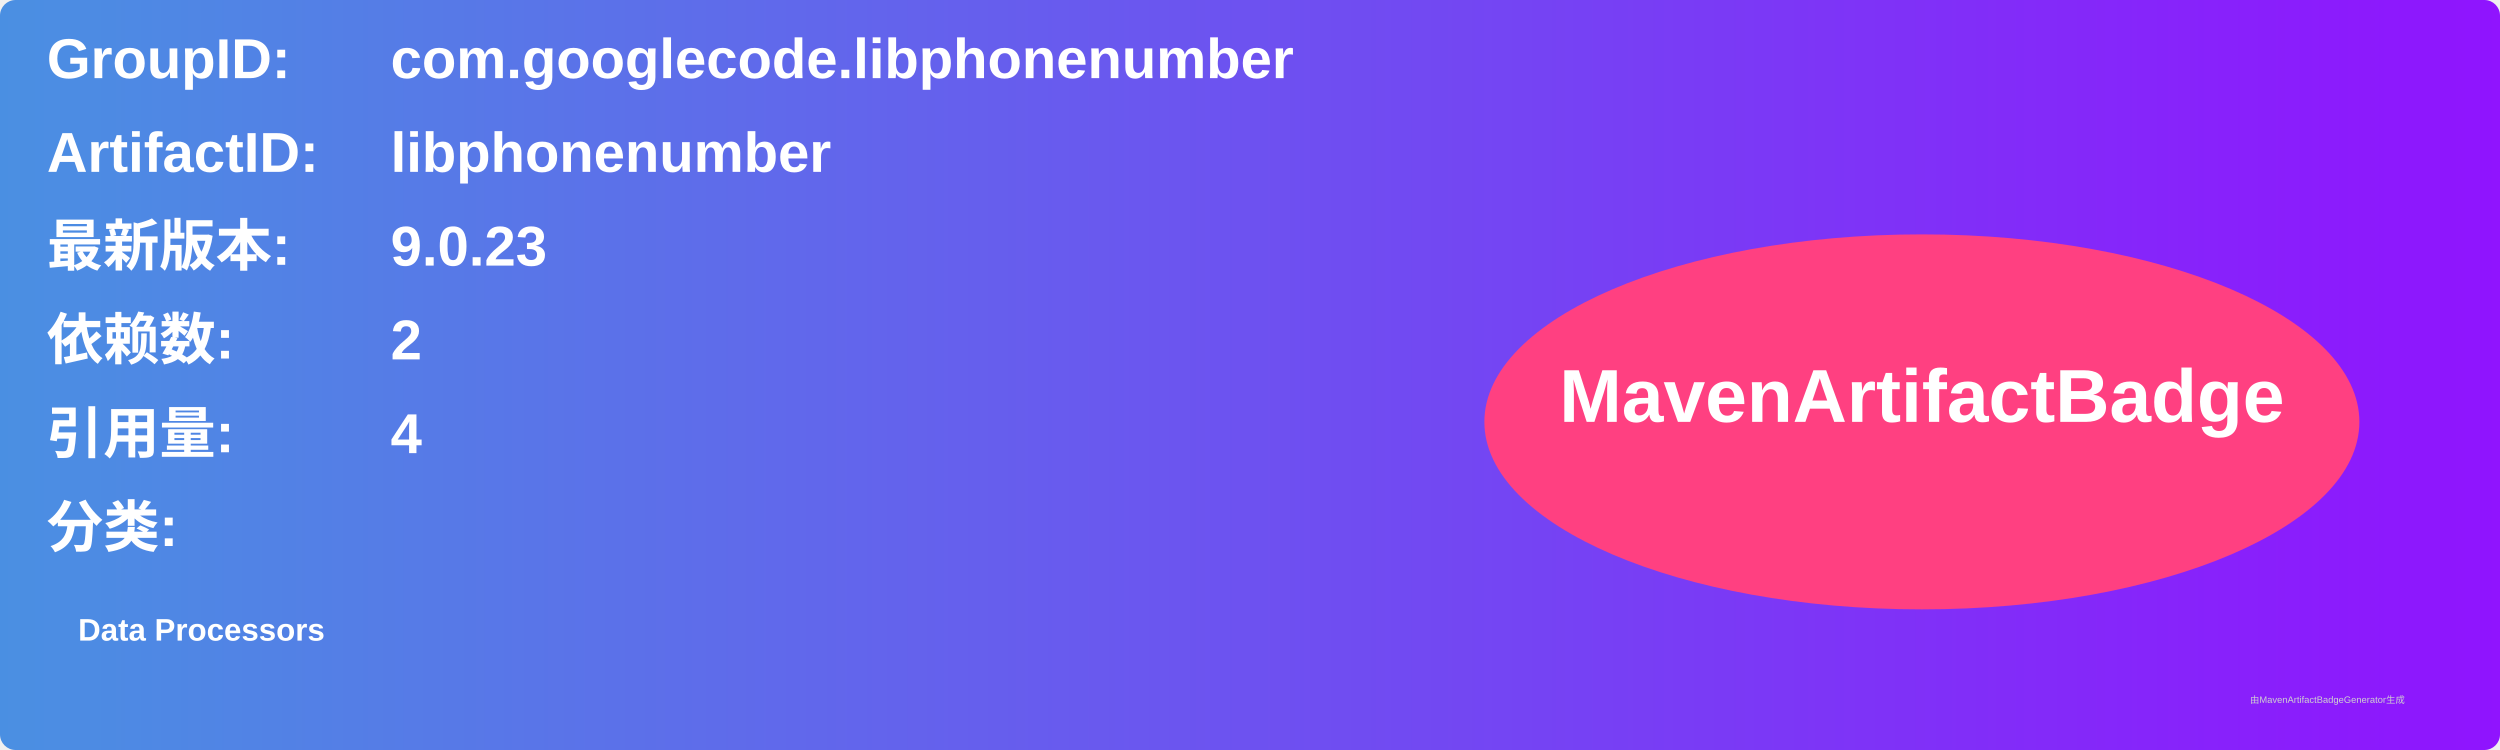
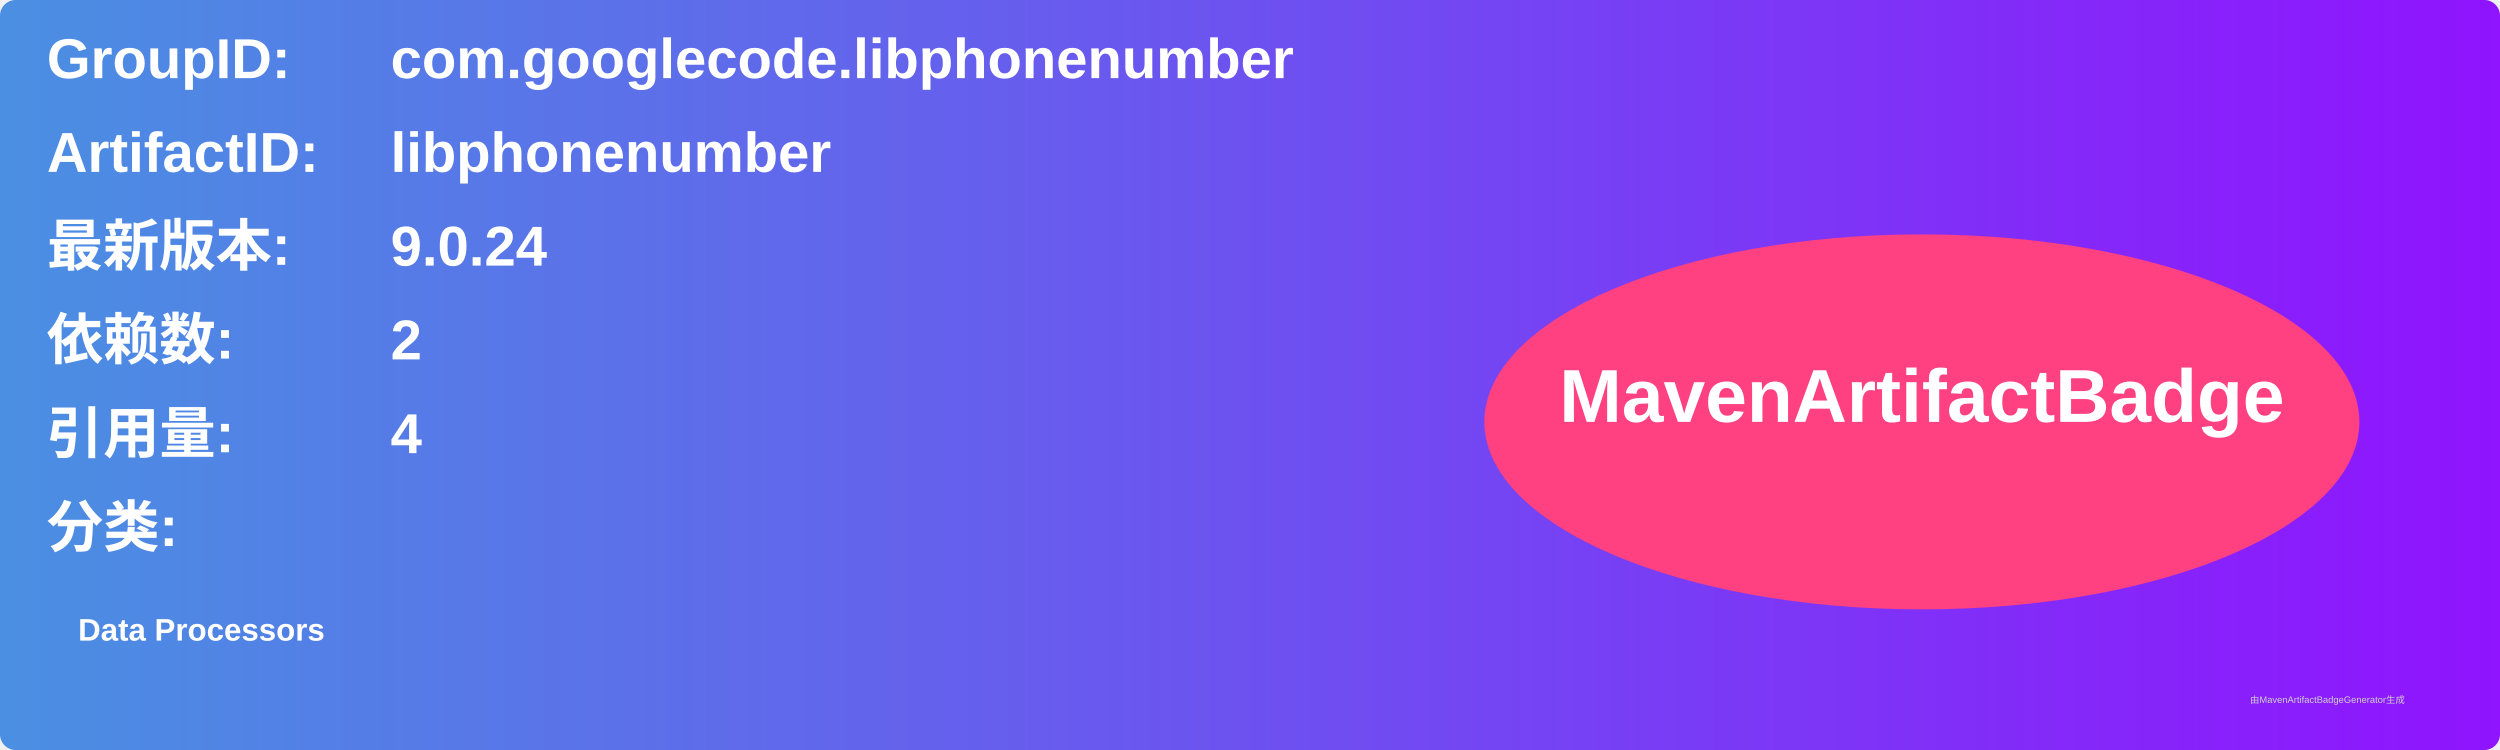
<svg xmlns="http://www.w3.org/2000/svg" width="800" height="240" viewBox="0 0 800 240">
  <linearGradient id="grad" x1="0%" y1="0%" x2="100%" y2="0%">
    <stop offset="0%" stop-color="#4a90e2" />
    <stop offset="100%" stop-color="#9013fe" />
  </linearGradient>
  <rect width="100%" height="100%" rx="5" ry="5" fill="url(#grad)" />
  <g transform="translate(15, 15)">
    <text x="0" y="10" font-family="Arial" font-size="18" fill="white" font-weight="bold" width="260">GroupID:</text>
    <text x="110" y="10" font-family="Arial" font-size="18" fill="white" font-weight="bold" width="460">com.googlecode.libphonenumber</text>
    <text x="0" y="40" font-family="Arial" font-size="18" fill="white" font-weight="bold" width="260">ArtifactID:</text>
    <text x="110" y="40" font-family="Arial" font-size="18" fill="white" font-weight="bold" width="460">libphonenumber</text>
    <text x="0" y="70" font-family="Arial" font-size="18" fill="white" font-weight="bold">最新版本:</text>
    <text x="110" y="70" font-family="Arial" font-size="18" fill="white" font-weight="bold">
-       <tspan font-weight="bold">9.0.23</tspan>
+       <tspan font-weight="bold">9.0.24</tspan>
    </text>
    <text x="0" y="100" font-family="Arial" font-size="18" fill="white" font-weight="bold">依赖数: </text>
    <text x="110" y="100" font-family="Arial" font-size="18" fill="white">
      <tspan font-weight="bold">2</tspan>
    </text>
    <text x="0" y="130" font-family="Arial" font-size="18" fill="white" font-weight="bold">引用量: </text>
    <text x="110" y="130" font-family="Arial" font-size="18" fill="white">
      <tspan font-weight="bold">4</tspan>
    </text>
    <text x="0" y="160" font-family="Arial" font-size="18" fill="white" font-weight="bold">分类:</text>
    <text x="10" y="190" font-family="Arial" font-size="10" fill="white">
      <tspan font-weight="bold">Data Processors</tspan>
    </text>
    <ellipse cx="600" cy="120" rx="140" ry="60" fill="#ff4081" />
    <text x="600" y="120" text-anchor="middle" font-family="Arial" font-size="24" fill="white" font-weight="bold">MavenArtifactBadge</text>
  </g>
  <text x="720" y="225" font-family="Arial" font-size="3" fill="#d0d0d0">由MavenArtifactBadgeGenerator生成</text>
</svg>
